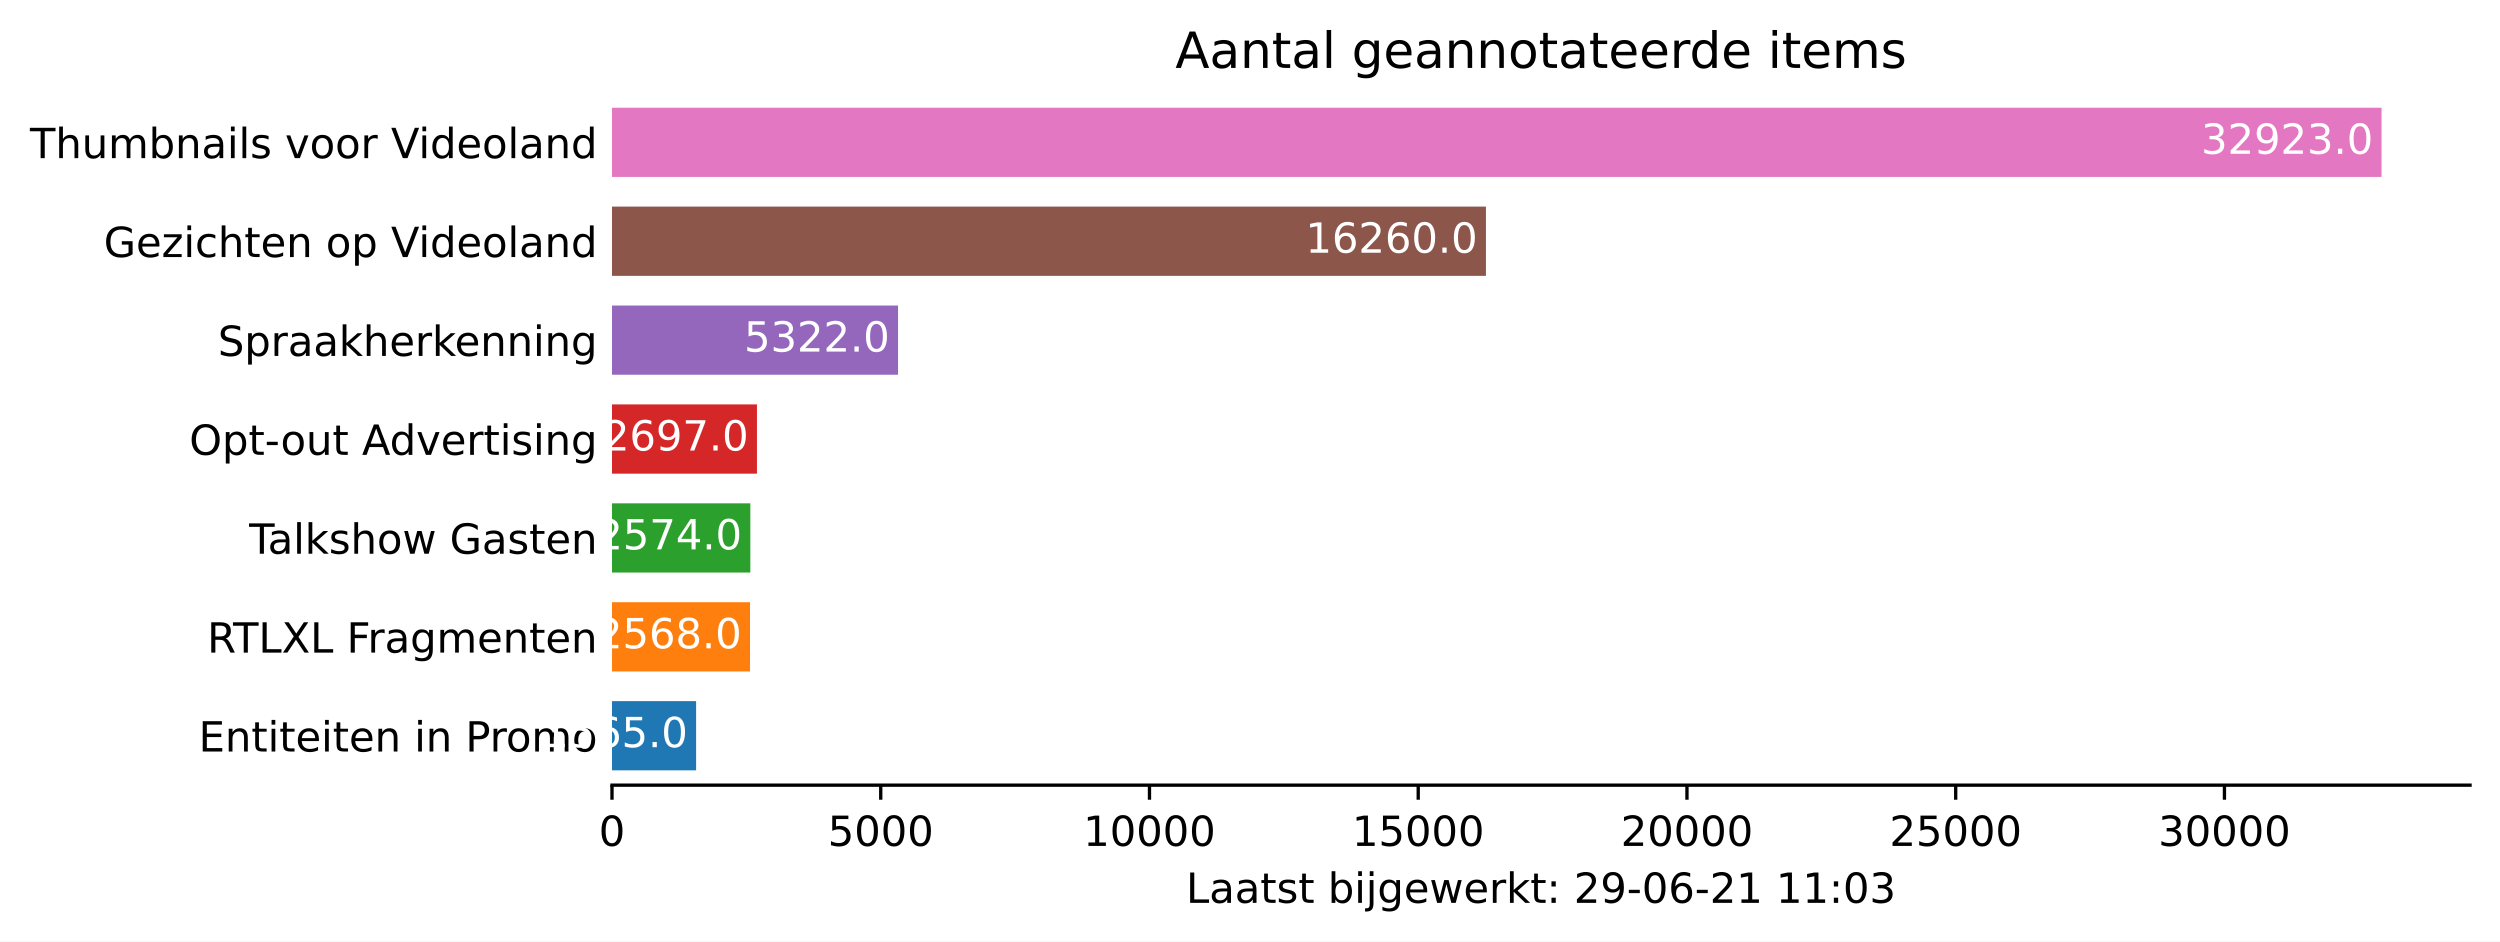
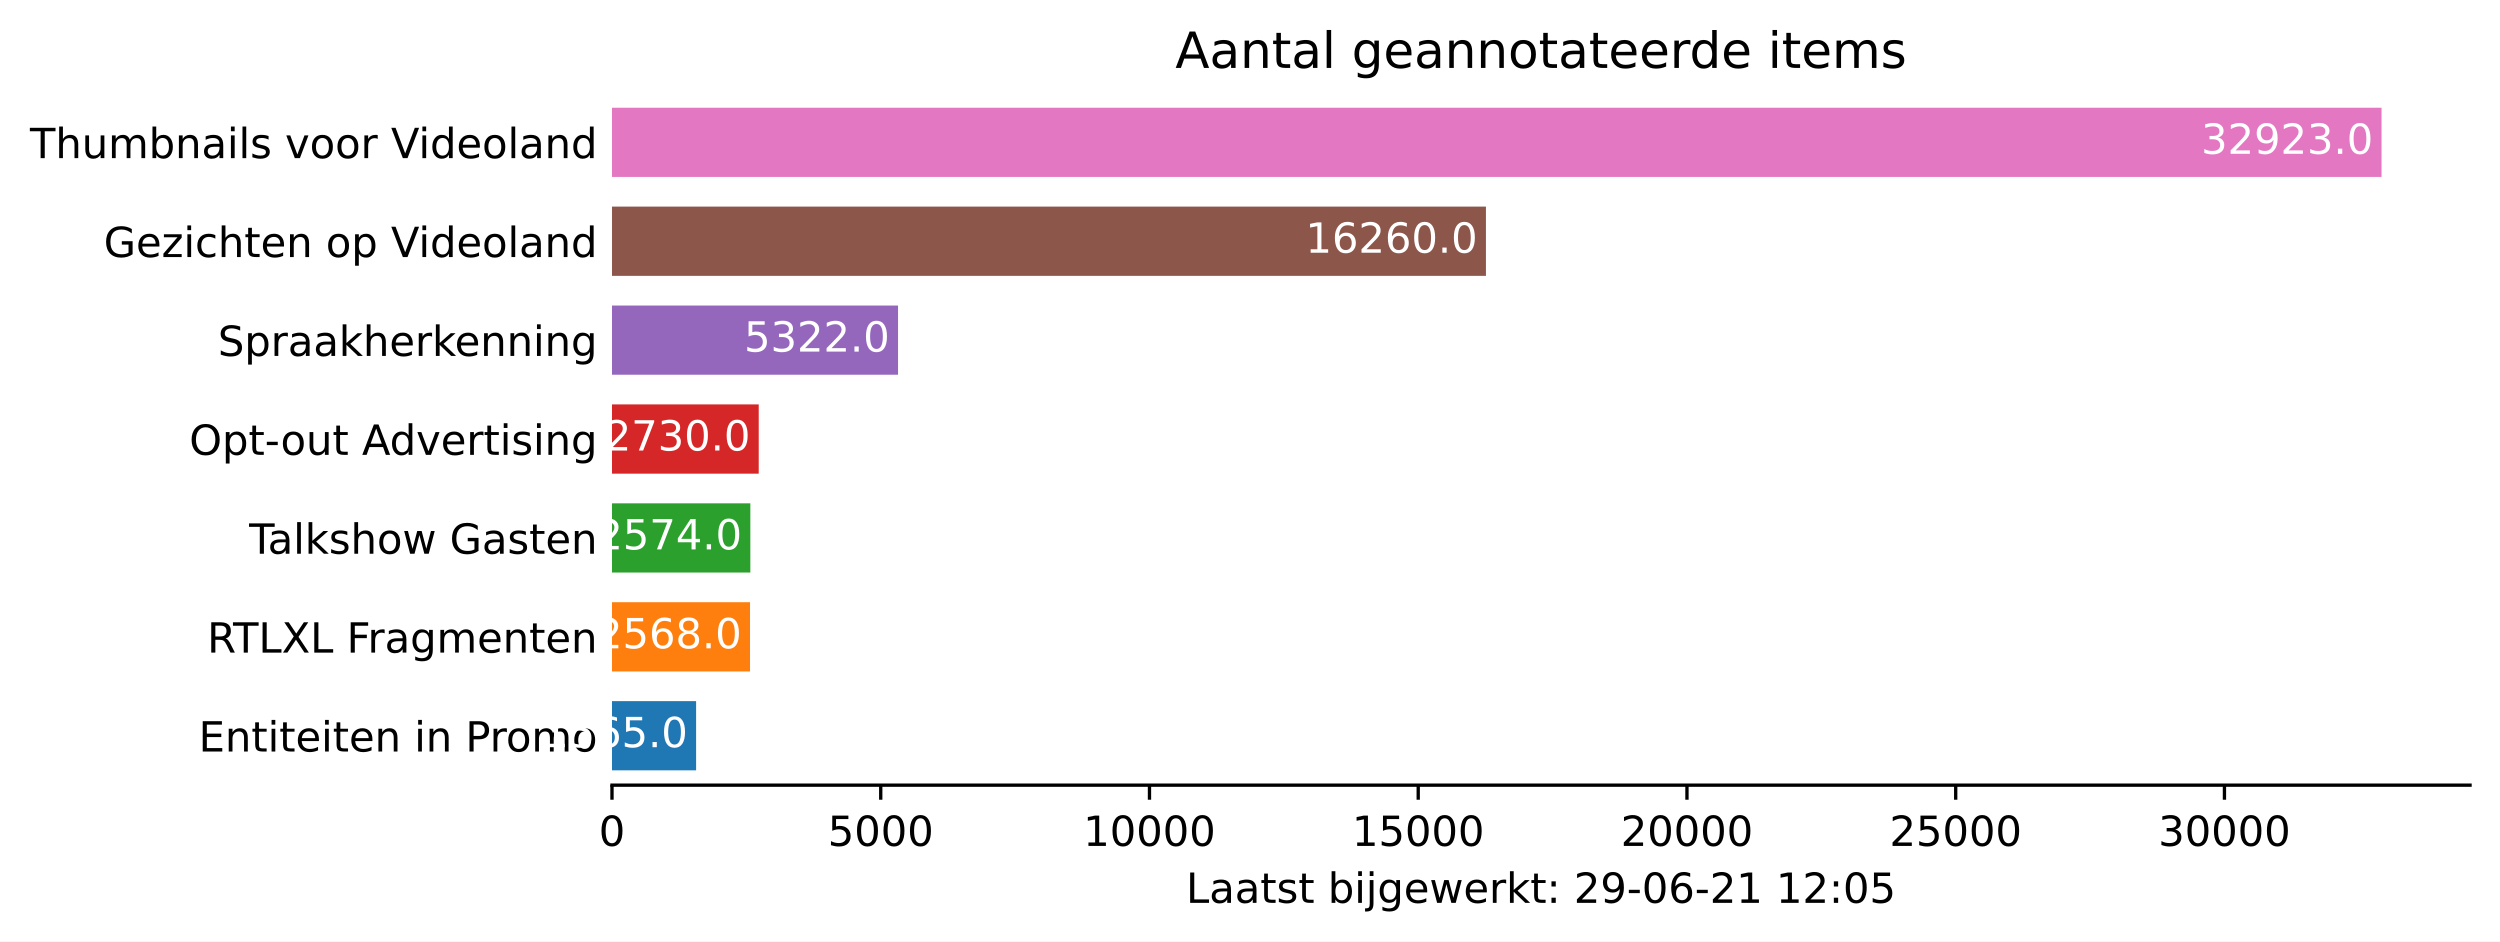
<svg xmlns="http://www.w3.org/2000/svg" xmlns:xlink="http://www.w3.org/1999/xlink" height="226.194pt" version="1.1" viewBox="0 0 600.633 226.194" width="600.633pt">
  <defs>
    <style type="text/css">*{stroke-linecap:butt;stroke-linejoin:round;}</style>
  </defs>
  <g id="figure_1">
    <g id="patch_1">
      <path d="M 0 226.194  L 600.633 226.194  L 600.633 0  L 0 0  z " style="fill:#ffffff;" />
    </g>
    <g id="axes_1">
      <g id="patch_2">
        <path d="M 147.033 188.638  L 593.433 188.638  L 593.433 22.318  L 147.033 22.318  z " style="fill:#ffffff;" />
      </g>
      <g id="patch_3">
-         <path clip-path="url(#p69f513c5df)" d="M 147.033 185.074  L 167.242 185.074  L 167.242 168.442  L 147.033 168.442  z " style="fill:#1f77b4;" />
+         <path clip-path="url(#p87571a5226)" d="M 147.033 185.074  L 167.242 185.074  L 167.242 168.442  L 147.033 168.442  z " style="fill:#1f77b4;" />
      </g>
      <g id="patch_4">
-         <path clip-path="url(#p69f513c5df)" d="M 147.033 161.314  L 180.194 161.314  L 180.194 144.682  L 147.033 144.682  z " style="fill:#ff7f0e;" />
+         <path clip-path="url(#p87571a5226)" d="M 147.033 161.314  L 180.194 161.314  L 180.194 144.682  L 147.033 144.682  z " style="fill:#ff7f0e;" />
      </g>
      <g id="patch_5">
-         <path clip-path="url(#p69f513c5df)" d="M 147.033 137.554  L 180.272 137.554  L 180.272 120.922  L 147.033 120.922  z " style="fill:#2ca02c;" />
+         <path clip-path="url(#p87571a5226)" d="M 147.033 137.554  L 180.272 137.554  L 180.272 120.922  L 147.033 120.922  z " style="fill:#2ca02c;" />
      </g>
      <g id="patch_6">
-         <path clip-path="url(#p69f513c5df)" d="M 147.033 113.794  L 181.86 113.794  L 181.86 97.162  L 147.033 97.162  z " style="fill:#d62728;" />
+         <path clip-path="url(#p87571a5226)" d="M 147.033 113.794  L 182.286 113.794  L 182.286 97.162  L 147.033 97.162  z " style="fill:#d62728;" />
      </g>
      <g id="patch_7">
-         <path clip-path="url(#p69f513c5df)" d="M 147.033 90.034  L 215.757 90.034  L 215.757 73.402  L 147.033 73.402  z " style="fill:#9467bd;" />
+         <path clip-path="url(#p87571a5226)" d="M 147.033 90.034  L 215.757 90.034  L 215.757 73.402  L 147.033 73.402  z " style="fill:#9467bd;" />
      </g>
      <g id="patch_8">
-         <path clip-path="url(#p69f513c5df)" d="M 147.033 66.274  L 357.002 66.274  L 357.002 49.642  L 147.033 49.642  z " style="fill:#8c564b;" />
+         <path clip-path="url(#p87571a5226)" d="M 147.033 66.274  L 357.002 66.274  L 357.002 49.642  L 147.033 49.642  z " style="fill:#8c564b;" />
      </g>
      <g id="patch_9">
-         <path clip-path="url(#p69f513c5df)" d="M 147.033 42.514  L 572.176 42.514  L 572.176 25.882  L 147.033 25.882  z " style="fill:#e377c2;" />
+         <path clip-path="url(#p87571a5226)" d="M 147.033 42.514  L 572.176 42.514  L 572.176 25.882  L 147.033 25.882  z " style="fill:#e377c2;" />
      </g>
      <g id="matplotlib.axis_1">
        <g id="xtick_1">
          <g id="line2d_1">
            <defs>
-               <path d="M 0 0  L 0 3.5  " id="m0f06ae5fdb" style="stroke:#000000;stroke-width:0.8;" />
+               <path d="M 0 0  L 0 3.5  " id="m5fa3845e1d" style="stroke:#000000;stroke-width:0.8;" />
            </defs>
            <g>
-               <use style="stroke:#000000;stroke-width:0.8;" x="147.033" xlink:href="#m0f06ae5fdb" y="188.638" />
+               <use style="stroke:#000000;stroke-width:0.8;" x="147.033" xlink:href="#m5fa3845e1d" y="188.638" />
            </g>
          </g>
          <g id="text_1">
            <g transform="translate(143.8516 203.2366)scale(0.1 -0.1)">
              <defs>
                <path d="M 2034 4250  Q 1547 4250 1301 3770  Q 1056 3291 1056 2328  Q 1056 1369 1301 889  Q 1547 409 2034 409  Q 2525 409 2770 889  Q 3016 1369 3016 2328  Q 3016 3291 2770 3770  Q 2525 4250 2034 4250  z M 2034 4750  Q 2819 4750 3233 4129  Q 3647 3509 3647 2328  Q 3647 1150 3233 529  Q 2819 -91 2034 -91  Q 1250 -91 836 529  Q 422 1150 422 2328  Q 422 3509 836 4129  Q 1250 4750 2034 4750  z " id="DejaVuSans-30" transform="scale(0.015625)" />
              </defs>
              <use xlink:href="#DejaVuSans-30" />
            </g>
          </g>
        </g>
        <g id="xtick_2">
          <g id="line2d_2">
            <g>
-               <use style="stroke:#000000;stroke-width:0.8;" x="211.599" xlink:href="#m0f06ae5fdb" y="188.638" />
+               <use style="stroke:#000000;stroke-width:0.8;" x="211.599" xlink:href="#m5fa3845e1d" y="188.638" />
            </g>
          </g>
          <g id="text_2">
            <g transform="translate(198.8741 203.2366)scale(0.1 -0.1)">
              <defs>
                <path d="M 691 4666  L 3169 4666  L 3169 4134  L 1269 4134  L 1269 2991  Q 1406 3038 1543 3061  Q 1681 3084 1819 3084  Q 2600 3084 3056 2656  Q 3513 2228 3513 1497  Q 3513 744 3044 326  Q 2575 -91 1722 -91  Q 1428 -91 1123 -41  Q 819 9 494 109  L 494 744  Q 775 591 1075 516  Q 1375 441 1709 441  Q 2250 441 2565 725  Q 2881 1009 2881 1497  Q 2881 1984 2565 2268  Q 2250 2553 1709 2553  Q 1456 2553 1204 2497  Q 953 2441 691 2322  L 691 4666  z " id="DejaVuSans-35" transform="scale(0.015625)" />
              </defs>
              <use xlink:href="#DejaVuSans-35" />
              <use x="63.623" xlink:href="#DejaVuSans-30" />
              <use x="127.246" xlink:href="#DejaVuSans-30" />
              <use x="190.869" xlink:href="#DejaVuSans-30" />
            </g>
          </g>
        </g>
        <g id="xtick_3">
          <g id="line2d_3">
            <g>
-               <use style="stroke:#000000;stroke-width:0.8;" x="276.165" xlink:href="#m0f06ae5fdb" y="188.638" />
+               <use style="stroke:#000000;stroke-width:0.8;" x="276.165" xlink:href="#m5fa3845e1d" y="188.638" />
            </g>
          </g>
          <g id="text_3">
            <g transform="translate(260.259 203.2366)scale(0.1 -0.1)">
              <defs>
                <path d="M 794 531  L 1825 531  L 1825 4091  L 703 3866  L 703 4441  L 1819 4666  L 2450 4666  L 2450 531  L 3481 531  L 3481 0  L 794 0  L 794 531  z " id="DejaVuSans-31" transform="scale(0.015625)" />
              </defs>
              <use xlink:href="#DejaVuSans-31" />
              <use x="63.623" xlink:href="#DejaVuSans-30" />
              <use x="127.246" xlink:href="#DejaVuSans-30" />
              <use x="190.869" xlink:href="#DejaVuSans-30" />
              <use x="254.492" xlink:href="#DejaVuSans-30" />
            </g>
          </g>
        </g>
        <g id="xtick_4">
          <g id="line2d_4">
            <g>
-               <use style="stroke:#000000;stroke-width:0.8;" x="340.732" xlink:href="#m0f06ae5fdb" y="188.638" />
+               <use style="stroke:#000000;stroke-width:0.8;" x="340.732" xlink:href="#m5fa3845e1d" y="188.638" />
            </g>
          </g>
          <g id="text_4">
            <g transform="translate(324.8253 203.2366)scale(0.1 -0.1)">
              <use xlink:href="#DejaVuSans-31" />
              <use x="63.623" xlink:href="#DejaVuSans-35" />
              <use x="127.246" xlink:href="#DejaVuSans-30" />
              <use x="190.869" xlink:href="#DejaVuSans-30" />
              <use x="254.492" xlink:href="#DejaVuSans-30" />
            </g>
          </g>
        </g>
        <g id="xtick_5">
          <g id="line2d_5">
            <g>
-               <use style="stroke:#000000;stroke-width:0.8;" x="405.298" xlink:href="#m0f06ae5fdb" y="188.638" />
+               <use style="stroke:#000000;stroke-width:0.8;" x="405.298" xlink:href="#m5fa3845e1d" y="188.638" />
            </g>
          </g>
          <g id="text_5">
            <g transform="translate(389.3915 203.2366)scale(0.1 -0.1)">
              <defs>
                <path d="M 1228 531  L 3431 531  L 3431 0  L 469 0  L 469 531  Q 828 903 1448 1529  Q 2069 2156 2228 2338  Q 2531 2678 2651 2914  Q 2772 3150 2772 3378  Q 2772 3750 2511 3984  Q 2250 4219 1831 4219  Q 1534 4219 1204 4116  Q 875 4013 500 3803  L 500 4441  Q 881 4594 1212 4672  Q 1544 4750 1819 4750  Q 2544 4750 2975 4387  Q 3406 4025 3406 3419  Q 3406 3131 3298 2873  Q 3191 2616 2906 2266  Q 2828 2175 2409 1742  Q 1991 1309 1228 531  z " id="DejaVuSans-32" transform="scale(0.015625)" />
              </defs>
              <use xlink:href="#DejaVuSans-32" />
              <use x="63.623" xlink:href="#DejaVuSans-30" />
              <use x="127.246" xlink:href="#DejaVuSans-30" />
              <use x="190.869" xlink:href="#DejaVuSans-30" />
              <use x="254.492" xlink:href="#DejaVuSans-30" />
            </g>
          </g>
        </g>
        <g id="xtick_6">
          <g id="line2d_6">
            <g>
-               <use style="stroke:#000000;stroke-width:0.8;" x="469.864" xlink:href="#m0f06ae5fdb" y="188.638" />
+               <use style="stroke:#000000;stroke-width:0.8;" x="469.864" xlink:href="#m5fa3845e1d" y="188.638" />
            </g>
          </g>
          <g id="text_6">
            <g transform="translate(453.9578 203.2366)scale(0.1 -0.1)">
              <use xlink:href="#DejaVuSans-32" />
              <use x="63.623" xlink:href="#DejaVuSans-35" />
              <use x="127.246" xlink:href="#DejaVuSans-30" />
              <use x="190.869" xlink:href="#DejaVuSans-30" />
              <use x="254.492" xlink:href="#DejaVuSans-30" />
            </g>
          </g>
        </g>
        <g id="xtick_7">
          <g id="line2d_7">
            <g>
-               <use style="stroke:#000000;stroke-width:0.8;" x="534.43" xlink:href="#m0f06ae5fdb" y="188.638" />
+               <use style="stroke:#000000;stroke-width:0.8;" x="534.43" xlink:href="#m5fa3845e1d" y="188.638" />
            </g>
          </g>
          <g id="text_7">
            <g transform="translate(518.524 203.2366)scale(0.1 -0.1)">
              <defs>
                <path d="M 2597 2516  Q 3050 2419 3304 2112  Q 3559 1806 3559 1356  Q 3559 666 3084 287  Q 2609 -91 1734 -91  Q 1441 -91 1130 -33  Q 819 25 488 141  L 488 750  Q 750 597 1062 519  Q 1375 441 1716 441  Q 2309 441 2620 675  Q 2931 909 2931 1356  Q 2931 1769 2642 2001  Q 2353 2234 1838 2234  L 1294 2234  L 1294 2753  L 1863 2753  Q 2328 2753 2575 2939  Q 2822 3125 2822 3475  Q 2822 3834 2567 4026  Q 2313 4219 1838 4219  Q 1578 4219 1281 4162  Q 984 4106 628 3988  L 628 4550  Q 988 4650 1302 4700  Q 1616 4750 1894 4750  Q 2613 4750 3031 4423  Q 3450 4097 3450 3541  Q 3450 3153 3228 2886  Q 3006 2619 2597 2516  z " id="DejaVuSans-33" transform="scale(0.015625)" />
              </defs>
              <use xlink:href="#DejaVuSans-33" />
              <use x="63.623" xlink:href="#DejaVuSans-30" />
              <use x="127.246" xlink:href="#DejaVuSans-30" />
              <use x="190.869" xlink:href="#DejaVuSans-30" />
              <use x="254.492" xlink:href="#DejaVuSans-30" />
            </g>
          </g>
        </g>
        <g id="text_8">
          <g transform="translate(284.9578 216.9147)scale(0.1 -0.1)">
            <defs>
              <path d="M 628 4666  L 1259 4666  L 1259 531  L 3531 531  L 3531 0  L 628 0  L 628 4666  z " id="DejaVuSans-4c" transform="scale(0.015625)" />
              <path d="M 2194 1759  Q 1497 1759 1228 1600  Q 959 1441 959 1056  Q 959 750 1161 570  Q 1363 391 1709 391  Q 2188 391 2477 730  Q 2766 1069 2766 1631  L 2766 1759  L 2194 1759  z M 3341 1997  L 3341 0  L 2766 0  L 2766 531  Q 2569 213 2275 61  Q 1981 -91 1556 -91  Q 1019 -91 701 211  Q 384 513 384 1019  Q 384 1609 779 1909  Q 1175 2209 1959 2209  L 2766 2209  L 2766 2266  Q 2766 2663 2505 2880  Q 2244 3097 1772 3097  Q 1472 3097 1187 3025  Q 903 2953 641 2809  L 641 3341  Q 956 3463 1253 3523  Q 1550 3584 1831 3584  Q 2591 3584 2966 3190  Q 3341 2797 3341 1997  z " id="DejaVuSans-61" transform="scale(0.015625)" />
              <path d="M 1172 4494  L 1172 3500  L 2356 3500  L 2356 3053  L 1172 3053  L 1172 1153  Q 1172 725 1289 603  Q 1406 481 1766 481  L 2356 481  L 2356 0  L 1766 0  Q 1100 0 847 248  Q 594 497 594 1153  L 594 3053  L 172 3053  L 172 3500  L 594 3500  L 594 4494  L 1172 4494  z " id="DejaVuSans-74" transform="scale(0.015625)" />
              <path d="M 2834 3397  L 2834 2853  Q 2591 2978 2328 3040  Q 2066 3103 1784 3103  Q 1356 3103 1142 2972  Q 928 2841 928 2578  Q 928 2378 1081 2264  Q 1234 2150 1697 2047  L 1894 2003  Q 2506 1872 2764 1633  Q 3022 1394 3022 966  Q 3022 478 2636 193  Q 2250 -91 1575 -91  Q 1294 -91 989 -36  Q 684 19 347 128  L 347 722  Q 666 556 975 473  Q 1284 391 1588 391  Q 1994 391 2212 530  Q 2431 669 2431 922  Q 2431 1156 2273 1281  Q 2116 1406 1581 1522  L 1381 1569  Q 847 1681 609 1914  Q 372 2147 372 2553  Q 372 3047 722 3315  Q 1072 3584 1716 3584  Q 2034 3584 2315 3537  Q 2597 3491 2834 3397  z " id="DejaVuSans-73" transform="scale(0.015625)" />
              <path id="DejaVuSans-20" transform="scale(0.015625)" />
              <path d="M 3116 1747  Q 3116 2381 2855 2742  Q 2594 3103 2138 3103  Q 1681 3103 1420 2742  Q 1159 2381 1159 1747  Q 1159 1113 1420 752  Q 1681 391 2138 391  Q 2594 391 2855 752  Q 3116 1113 3116 1747  z M 1159 2969  Q 1341 3281 1617 3432  Q 1894 3584 2278 3584  Q 2916 3584 3314 3078  Q 3713 2572 3713 1747  Q 3713 922 3314 415  Q 2916 -91 2278 -91  Q 1894 -91 1617 61  Q 1341 213 1159 525  L 1159 0  L 581 0  L 581 4863  L 1159 4863  L 1159 2969  z " id="DejaVuSans-62" transform="scale(0.015625)" />
              <path d="M 603 3500  L 1178 3500  L 1178 0  L 603 0  L 603 3500  z M 603 4863  L 1178 4863  L 1178 4134  L 603 4134  L 603 4863  z " id="DejaVuSans-69" transform="scale(0.015625)" />
              <path d="M 603 3500  L 1178 3500  L 1178 -63  Q 1178 -731 923 -1031  Q 669 -1331 103 -1331  L -116 -1331  L -116 -844  L 38 -844  Q 366 -844 484 -692  Q 603 -541 603 -63  L 603 3500  z M 603 4863  L 1178 4863  L 1178 4134  L 603 4134  L 603 4863  z " id="DejaVuSans-6a" transform="scale(0.015625)" />
              <path d="M 2906 1791  Q 2906 2416 2648 2759  Q 2391 3103 1925 3103  Q 1463 3103 1205 2759  Q 947 2416 947 1791  Q 947 1169 1205 825  Q 1463 481 1925 481  Q 2391 481 2648 825  Q 2906 1169 2906 1791  z M 3481 434  Q 3481 -459 3084 -895  Q 2688 -1331 1869 -1331  Q 1566 -1331 1297 -1286  Q 1028 -1241 775 -1147  L 775 -588  Q 1028 -725 1275 -790  Q 1522 -856 1778 -856  Q 2344 -856 2625 -561  Q 2906 -266 2906 331  L 2906 616  Q 2728 306 2450 153  Q 2172 0 1784 0  Q 1141 0 747 490  Q 353 981 353 1791  Q 353 2603 747 3093  Q 1141 3584 1784 3584  Q 2172 3584 2450 3431  Q 2728 3278 2906 2969  L 2906 3500  L 3481 3500  L 3481 434  z " id="DejaVuSans-67" transform="scale(0.015625)" />
              <path d="M 3597 1894  L 3597 1613  L 953 1613  Q 991 1019 1311 708  Q 1631 397 2203 397  Q 2534 397 2845 478  Q 3156 559 3463 722  L 3463 178  Q 3153 47 2828 -22  Q 2503 -91 2169 -91  Q 1331 -91 842 396  Q 353 884 353 1716  Q 353 2575 817 3079  Q 1281 3584 2069 3584  Q 2775 3584 3186 3129  Q 3597 2675 3597 1894  z M 3022 2063  Q 3016 2534 2758 2815  Q 2500 3097 2075 3097  Q 1594 3097 1305 2825  Q 1016 2553 972 2059  L 3022 2063  z " id="DejaVuSans-65" transform="scale(0.015625)" />
              <path d="M 269 3500  L 844 3500  L 1563 769  L 2278 3500  L 2956 3500  L 3675 769  L 4391 3500  L 4966 3500  L 4050 0  L 3372 0  L 2619 2869  L 1863 0  L 1184 0  L 269 3500  z " id="DejaVuSans-77" transform="scale(0.015625)" />
              <path d="M 2631 2963  Q 2534 3019 2420 3045  Q 2306 3072 2169 3072  Q 1681 3072 1420 2755  Q 1159 2438 1159 1844  L 1159 0  L 581 0  L 581 3500  L 1159 3500  L 1159 2956  Q 1341 3275 1631 3429  Q 1922 3584 2338 3584  Q 2397 3584 2469 3576  Q 2541 3569 2628 3553  L 2631 2963  z " id="DejaVuSans-72" transform="scale(0.015625)" />
              <path d="M 581 4863  L 1159 4863  L 1159 1991  L 2875 3500  L 3609 3500  L 1753 1863  L 3688 0  L 2938 0  L 1159 1709  L 1159 0  L 581 0  L 581 4863  z " id="DejaVuSans-6b" transform="scale(0.015625)" />
              <path d="M 750 794  L 1409 794  L 1409 0  L 750 0  L 750 794  z M 750 3309  L 1409 3309  L 1409 2516  L 750 2516  L 750 3309  z " id="DejaVuSans-3a" transform="scale(0.015625)" />
              <path d="M 703 97  L 703 672  Q 941 559 1184 500  Q 1428 441 1663 441  Q 2288 441 2617 861  Q 2947 1281 2994 2138  Q 2813 1869 2534 1725  Q 2256 1581 1919 1581  Q 1219 1581 811 2004  Q 403 2428 403 3163  Q 403 3881 828 4315  Q 1253 4750 1959 4750  Q 2769 4750 3195 4129  Q 3622 3509 3622 2328  Q 3622 1225 3098 567  Q 2575 -91 1691 -91  Q 1453 -91 1209 -44  Q 966 3 703 97  z M 1959 2075  Q 2384 2075 2632 2365  Q 2881 2656 2881 3163  Q 2881 3666 2632 3958  Q 2384 4250 1959 4250  Q 1534 4250 1286 3958  Q 1038 3666 1038 3163  Q 1038 2656 1286 2365  Q 1534 2075 1959 2075  z " id="DejaVuSans-39" transform="scale(0.015625)" />
              <path d="M 313 2009  L 1997 2009  L 1997 1497  L 313 1497  L 313 2009  z " id="DejaVuSans-2d" transform="scale(0.015625)" />
              <path d="M 2113 2584  Q 1688 2584 1439 2293  Q 1191 2003 1191 1497  Q 1191 994 1439 701  Q 1688 409 2113 409  Q 2538 409 2786 701  Q 3034 994 3034 1497  Q 3034 2003 2786 2293  Q 2538 2584 2113 2584  z M 3366 4563  L 3366 3988  Q 3128 4100 2886 4159  Q 2644 4219 2406 4219  Q 1781 4219 1451 3797  Q 1122 3375 1075 2522  Q 1259 2794 1537 2939  Q 1816 3084 2150 3084  Q 2853 3084 3261 2657  Q 3669 2231 3669 1497  Q 3669 778 3244 343  Q 2819 -91 2113 -91  Q 1303 -91 875 529  Q 447 1150 447 2328  Q 447 3434 972 4092  Q 1497 4750 2381 4750  Q 2619 4750 2861 4703  Q 3103 4656 3366 4563  z " id="DejaVuSans-36" transform="scale(0.015625)" />
            </defs>
            <use xlink:href="#DejaVuSans-4c" />
            <use x="55.713" xlink:href="#DejaVuSans-61" />
            <use x="116.992" xlink:href="#DejaVuSans-61" />
            <use x="178.271" xlink:href="#DejaVuSans-74" />
            <use x="217.48" xlink:href="#DejaVuSans-73" />
            <use x="269.58" xlink:href="#DejaVuSans-74" />
            <use x="308.789" xlink:href="#DejaVuSans-20" />
            <use x="340.576" xlink:href="#DejaVuSans-62" />
            <use x="404.053" xlink:href="#DejaVuSans-69" />
            <use x="431.836" xlink:href="#DejaVuSans-6a" />
            <use x="459.619" xlink:href="#DejaVuSans-67" />
            <use x="523.096" xlink:href="#DejaVuSans-65" />
            <use x="584.619" xlink:href="#DejaVuSans-77" />
            <use x="666.406" xlink:href="#DejaVuSans-65" />
            <use x="727.93" xlink:href="#DejaVuSans-72" />
            <use x="769.043" xlink:href="#DejaVuSans-6b" />
            <use x="826.953" xlink:href="#DejaVuSans-74" />
            <use x="866.162" xlink:href="#DejaVuSans-3a" />
            <use x="899.854" xlink:href="#DejaVuSans-20" />
            <use x="931.641" xlink:href="#DejaVuSans-32" />
            <use x="995.264" xlink:href="#DejaVuSans-39" />
            <use x="1058.887" xlink:href="#DejaVuSans-2d" />
            <use x="1094.971" xlink:href="#DejaVuSans-30" />
            <use x="1158.594" xlink:href="#DejaVuSans-36" />
            <use x="1222.217" xlink:href="#DejaVuSans-2d" />
            <use x="1258.301" xlink:href="#DejaVuSans-32" />
            <use x="1321.924" xlink:href="#DejaVuSans-31" />
            <use x="1385.547" xlink:href="#DejaVuSans-20" />
            <use x="1417.334" xlink:href="#DejaVuSans-31" />
-             <use x="1480.957" xlink:href="#DejaVuSans-31" />
+             <use x="1480.957" xlink:href="#DejaVuSans-32" />
            <use x="1544.58" xlink:href="#DejaVuSans-3a" />
            <use x="1578.271" xlink:href="#DejaVuSans-30" />
-             <use x="1641.895" xlink:href="#DejaVuSans-33" />
+             <use x="1641.895" xlink:href="#DejaVuSans-35" />
          </g>
        </g>
      </g>
      <g id="matplotlib.axis_2">
        <g id="ytick_1">
          <g id="line2d_8" />
          <g id="text_9">
            <g transform="translate(47.725 180.5573)scale(0.1 -0.1)">
              <defs>
                <path d="M 628 4666  L 3578 4666  L 3578 4134  L 1259 4134  L 1259 2753  L 3481 2753  L 3481 2222  L 1259 2222  L 1259 531  L 3634 531  L 3634 0  L 628 0  L 628 4666  z " id="DejaVuSans-45" transform="scale(0.015625)" />
                <path d="M 3513 2113  L 3513 0  L 2938 0  L 2938 2094  Q 2938 2591 2744 2837  Q 2550 3084 2163 3084  Q 1697 3084 1428 2787  Q 1159 2491 1159 1978  L 1159 0  L 581 0  L 581 3500  L 1159 3500  L 1159 2956  Q 1366 3272 1645 3428  Q 1925 3584 2291 3584  Q 2894 3584 3203 3211  Q 3513 2838 3513 2113  z " id="DejaVuSans-6e" transform="scale(0.015625)" />
                <path d="M 1259 4147  L 1259 2394  L 2053 2394  Q 2494 2394 2734 2622  Q 2975 2850 2975 3272  Q 2975 3691 2734 3919  Q 2494 4147 2053 4147  L 1259 4147  z M 628 4666  L 2053 4666  Q 2838 4666 3239 4311  Q 3641 3956 3641 3272  Q 3641 2581 3239 2228  Q 2838 1875 2053 1875  L 1259 1875  L 1259 0  L 628 0  L 628 4666  z " id="DejaVuSans-50" transform="scale(0.015625)" />
                <path d="M 1959 3097  Q 1497 3097 1228 2736  Q 959 2375 959 1747  Q 959 1119 1226 758  Q 1494 397 1959 397  Q 2419 397 2687 759  Q 2956 1122 2956 1747  Q 2956 2369 2687 2733  Q 2419 3097 1959 3097  z M 1959 3584  Q 2709 3584 3137 3096  Q 3566 2609 3566 1747  Q 3566 888 3137 398  Q 2709 -91 1959 -91  Q 1206 -91 779 398  Q 353 888 353 1747  Q 353 2609 779 3096  Q 1206 3584 1959 3584  z " id="DejaVuSans-6f" transform="scale(0.015625)" />
                <path d="M 3328 2828  Q 3544 3216 3844 3400  Q 4144 3584 4550 3584  Q 5097 3584 5394 3201  Q 5691 2819 5691 2113  L 5691 0  L 5113 0  L 5113 2094  Q 5113 2597 4934 2840  Q 4756 3084 4391 3084  Q 3944 3084 3684 2787  Q 3425 2491 3425 1978  L 3425 0  L 2847 0  L 2847 2094  Q 2847 2600 2669 2842  Q 2491 3084 2119 3084  Q 1678 3084 1418 2786  Q 1159 2488 1159 1978  L 1159 0  L 581 0  L 581 3500  L 1159 3500  L 1159 2956  Q 1356 3278 1631 3431  Q 1906 3584 2284 3584  Q 2666 3584 2933 3390  Q 3200 3197 3328 2828  z " id="DejaVuSans-6d" transform="scale(0.015625)" />
              </defs>
              <use xlink:href="#DejaVuSans-45" />
              <use x="63.184" xlink:href="#DejaVuSans-6e" />
              <use x="126.562" xlink:href="#DejaVuSans-74" />
              <use x="165.771" xlink:href="#DejaVuSans-69" />
              <use x="193.555" xlink:href="#DejaVuSans-74" />
              <use x="232.764" xlink:href="#DejaVuSans-65" />
              <use x="294.287" xlink:href="#DejaVuSans-69" />
              <use x="322.07" xlink:href="#DejaVuSans-74" />
              <use x="361.279" xlink:href="#DejaVuSans-65" />
              <use x="422.803" xlink:href="#DejaVuSans-6e" />
              <use x="486.182" xlink:href="#DejaVuSans-20" />
              <use x="517.969" xlink:href="#DejaVuSans-69" />
              <use x="545.752" xlink:href="#DejaVuSans-6e" />
              <use x="609.131" xlink:href="#DejaVuSans-20" />
              <use x="640.918" xlink:href="#DejaVuSans-50" />
              <use x="699.471" xlink:href="#DejaVuSans-72" />
              <use x="738.334" xlink:href="#DejaVuSans-6f" />
              <use x="799.516" xlink:href="#DejaVuSans-6d" />
              <use x="896.928" xlink:href="#DejaVuSans-6f" />
            </g>
          </g>
        </g>
        <g id="ytick_2">
          <g id="line2d_9" />
          <g id="text_10">
            <g transform="translate(49.77344 156.7973)scale(0.1 -0.1)">
              <defs>
                <path d="M 2841 2188  Q 3044 2119 3236 1894  Q 3428 1669 3622 1275  L 4263 0  L 3584 0  L 2988 1197  Q 2756 1666 2539 1819  Q 2322 1972 1947 1972  L 1259 1972  L 1259 0  L 628 0  L 628 4666  L 2053 4666  Q 2853 4666 3247 4331  Q 3641 3997 3641 3322  Q 3641 2881 3436 2590  Q 3231 2300 2841 2188  z M 1259 4147  L 1259 2491  L 2053 2491  Q 2509 2491 2742 2702  Q 2975 2913 2975 3322  Q 2975 3731 2742 3939  Q 2509 4147 2053 4147  L 1259 4147  z " id="DejaVuSans-52" transform="scale(0.015625)" />
                <path d="M -19 4666  L 3928 4666  L 3928 4134  L 2272 4134  L 2272 0  L 1638 0  L 1638 4134  L -19 4134  L -19 4666  z " id="DejaVuSans-54" transform="scale(0.015625)" />
                <path d="M 403 4666  L 1081 4666  L 2241 2931  L 3406 4666  L 4084 4666  L 2584 2425  L 4184 0  L 3506 0  L 2194 1984  L 872 0  L 191 0  L 1856 2491  L 403 4666  z " id="DejaVuSans-58" transform="scale(0.015625)" />
                <path d="M 628 4666  L 3309 4666  L 3309 4134  L 1259 4134  L 1259 2759  L 3109 2759  L 3109 2228  L 1259 2228  L 1259 0  L 628 0  L 628 4666  z " id="DejaVuSans-46" transform="scale(0.015625)" />
              </defs>
              <use xlink:href="#DejaVuSans-52" />
              <use x="62.232" xlink:href="#DejaVuSans-54" />
              <use x="123.316" xlink:href="#DejaVuSans-4c" />
              <use x="179.029" xlink:href="#DejaVuSans-58" />
              <use x="247.535" xlink:href="#DejaVuSans-4c" />
              <use x="303.248" xlink:href="#DejaVuSans-20" />
              <use x="335.035" xlink:href="#DejaVuSans-46" />
              <use x="385.305" xlink:href="#DejaVuSans-72" />
              <use x="426.418" xlink:href="#DejaVuSans-61" />
              <use x="487.697" xlink:href="#DejaVuSans-67" />
              <use x="551.174" xlink:href="#DejaVuSans-6d" />
              <use x="648.586" xlink:href="#DejaVuSans-65" />
              <use x="710.109" xlink:href="#DejaVuSans-6e" />
              <use x="773.488" xlink:href="#DejaVuSans-74" />
              <use x="812.697" xlink:href="#DejaVuSans-65" />
              <use x="874.221" xlink:href="#DejaVuSans-6e" />
            </g>
          </g>
        </g>
        <g id="ytick_3">
          <g id="line2d_10" />
          <g id="text_11">
            <g transform="translate(59.85938 133.0373)scale(0.1 -0.1)">
              <defs>
                <path d="M 603 4863  L 1178 4863  L 1178 0  L 603 0  L 603 4863  z " id="DejaVuSans-6c" transform="scale(0.015625)" />
                <path d="M 3513 2113  L 3513 0  L 2938 0  L 2938 2094  Q 2938 2591 2744 2837  Q 2550 3084 2163 3084  Q 1697 3084 1428 2787  Q 1159 2491 1159 1978  L 1159 0  L 581 0  L 581 4863  L 1159 4863  L 1159 2956  Q 1366 3272 1645 3428  Q 1925 3584 2291 3584  Q 2894 3584 3203 3211  Q 3513 2838 3513 2113  z " id="DejaVuSans-68" transform="scale(0.015625)" />
                <path d="M 3809 666  L 3809 1919  L 2778 1919  L 2778 2438  L 4434 2438  L 4434 434  Q 4069 175 3628 42  Q 3188 -91 2688 -91  Q 1594 -91 976 548  Q 359 1188 359 2328  Q 359 3472 976 4111  Q 1594 4750 2688 4750  Q 3144 4750 3555 4637  Q 3966 4525 4313 4306  L 4313 3634  Q 3963 3931 3569 4081  Q 3175 4231 2741 4231  Q 1884 4231 1454 3753  Q 1025 3275 1025 2328  Q 1025 1384 1454 906  Q 1884 428 2741 428  Q 3075 428 3337 486  Q 3600 544 3809 666  z " id="DejaVuSans-47" transform="scale(0.015625)" />
              </defs>
              <use xlink:href="#DejaVuSans-54" />
              <use x="44.584" xlink:href="#DejaVuSans-61" />
              <use x="105.863" xlink:href="#DejaVuSans-6c" />
              <use x="133.646" xlink:href="#DejaVuSans-6b" />
              <use x="191.557" xlink:href="#DejaVuSans-73" />
              <use x="243.656" xlink:href="#DejaVuSans-68" />
              <use x="307.035" xlink:href="#DejaVuSans-6f" />
              <use x="368.217" xlink:href="#DejaVuSans-77" />
              <use x="450.004" xlink:href="#DejaVuSans-20" />
              <use x="481.791" xlink:href="#DejaVuSans-47" />
              <use x="559.281" xlink:href="#DejaVuSans-61" />
              <use x="620.561" xlink:href="#DejaVuSans-73" />
              <use x="672.66" xlink:href="#DejaVuSans-74" />
              <use x="711.869" xlink:href="#DejaVuSans-65" />
              <use x="773.393" xlink:href="#DejaVuSans-6e" />
            </g>
          </g>
        </g>
        <g id="ytick_4">
          <g id="line2d_11" />
          <g id="text_12">
            <g transform="translate(45.47344 109.2773)scale(0.1 -0.1)">
              <defs>
                <path d="M 2522 4238  Q 1834 4238 1429 3725  Q 1025 3213 1025 2328  Q 1025 1447 1429 934  Q 1834 422 2522 422  Q 3209 422 3611 934  Q 4013 1447 4013 2328  Q 4013 3213 3611 3725  Q 3209 4238 2522 4238  z M 2522 4750  Q 3503 4750 4090 4092  Q 4678 3434 4678 2328  Q 4678 1225 4090 567  Q 3503 -91 2522 -91  Q 1538 -91 948 565  Q 359 1222 359 2328  Q 359 3434 948 4092  Q 1538 4750 2522 4750  z " id="DejaVuSans-4f" transform="scale(0.015625)" />
                <path d="M 1159 525  L 1159 -1331  L 581 -1331  L 581 3500  L 1159 3500  L 1159 2969  Q 1341 3281 1617 3432  Q 1894 3584 2278 3584  Q 2916 3584 3314 3078  Q 3713 2572 3713 1747  Q 3713 922 3314 415  Q 2916 -91 2278 -91  Q 1894 -91 1617 61  Q 1341 213 1159 525  z M 3116 1747  Q 3116 2381 2855 2742  Q 2594 3103 2138 3103  Q 1681 3103 1420 2742  Q 1159 2381 1159 1747  Q 1159 1113 1420 752  Q 1681 391 2138 391  Q 2594 391 2855 752  Q 3116 1113 3116 1747  z " id="DejaVuSans-70" transform="scale(0.015625)" />
                <path d="M 544 1381  L 544 3500  L 1119 3500  L 1119 1403  Q 1119 906 1312 657  Q 1506 409 1894 409  Q 2359 409 2629 706  Q 2900 1003 2900 1516  L 2900 3500  L 3475 3500  L 3475 0  L 2900 0  L 2900 538  Q 2691 219 2414 64  Q 2138 -91 1772 -91  Q 1169 -91 856 284  Q 544 659 544 1381  z M 1991 3584  L 1991 3584  z " id="DejaVuSans-75" transform="scale(0.015625)" />
                <path d="M 2188 4044  L 1331 1722  L 3047 1722  L 2188 4044  z M 1831 4666  L 2547 4666  L 4325 0  L 3669 0  L 3244 1197  L 1141 1197  L 716 0  L 50 0  L 1831 4666  z " id="DejaVuSans-41" transform="scale(0.015625)" />
                <path d="M 2906 2969  L 2906 4863  L 3481 4863  L 3481 0  L 2906 0  L 2906 525  Q 2725 213 2448 61  Q 2172 -91 1784 -91  Q 1150 -91 751 415  Q 353 922 353 1747  Q 353 2572 751 3078  Q 1150 3584 1784 3584  Q 2172 3584 2448 3432  Q 2725 3281 2906 2969  z M 947 1747  Q 947 1113 1208 752  Q 1469 391 1925 391  Q 2381 391 2643 752  Q 2906 1113 2906 1747  Q 2906 2381 2643 2742  Q 2381 3103 1925 3103  Q 1469 3103 1208 2742  Q 947 2381 947 1747  z " id="DejaVuSans-64" transform="scale(0.015625)" />
                <path d="M 191 3500  L 800 3500  L 1894 563  L 2988 3500  L 3597 3500  L 2284 0  L 1503 0  L 191 3500  z " id="DejaVuSans-76" transform="scale(0.015625)" />
              </defs>
              <use xlink:href="#DejaVuSans-4f" />
              <use x="78.711" xlink:href="#DejaVuSans-70" />
              <use x="142.188" xlink:href="#DejaVuSans-74" />
              <use x="181.396" xlink:href="#DejaVuSans-2d" />
              <use x="219.355" xlink:href="#DejaVuSans-6f" />
              <use x="280.537" xlink:href="#DejaVuSans-75" />
              <use x="343.916" xlink:href="#DejaVuSans-74" />
              <use x="383.125" xlink:href="#DejaVuSans-20" />
              <use x="414.912" xlink:href="#DejaVuSans-41" />
              <use x="481.57" xlink:href="#DejaVuSans-64" />
              <use x="545.047" xlink:href="#DejaVuSans-76" />
              <use x="604.227" xlink:href="#DejaVuSans-65" />
              <use x="665.75" xlink:href="#DejaVuSans-72" />
              <use x="706.863" xlink:href="#DejaVuSans-74" />
              <use x="746.072" xlink:href="#DejaVuSans-69" />
              <use x="773.855" xlink:href="#DejaVuSans-73" />
              <use x="825.955" xlink:href="#DejaVuSans-69" />
              <use x="853.738" xlink:href="#DejaVuSans-6e" />
              <use x="917.117" xlink:href="#DejaVuSans-67" />
            </g>
          </g>
        </g>
        <g id="ytick_5">
          <g id="line2d_12" />
          <g id="text_13">
            <g transform="translate(52.35625 85.51734)scale(0.1 -0.1)">
              <defs>
                <path d="M 3425 4513  L 3425 3897  Q 3066 4069 2747 4153  Q 2428 4238 2131 4238  Q 1616 4238 1336 4038  Q 1056 3838 1056 3469  Q 1056 3159 1242 3001  Q 1428 2844 1947 2747  L 2328 2669  Q 3034 2534 3370 2195  Q 3706 1856 3706 1288  Q 3706 609 3251 259  Q 2797 -91 1919 -91  Q 1588 -91 1214 -16  Q 841 59 441 206  L 441 856  Q 825 641 1194 531  Q 1563 422 1919 422  Q 2459 422 2753 634  Q 3047 847 3047 1241  Q 3047 1584 2836 1778  Q 2625 1972 2144 2069  L 1759 2144  Q 1053 2284 737 2584  Q 422 2884 422 3419  Q 422 4038 858 4394  Q 1294 4750 2059 4750  Q 2388 4750 2728 4690  Q 3069 4631 3425 4513  z " id="DejaVuSans-53" transform="scale(0.015625)" />
              </defs>
              <use xlink:href="#DejaVuSans-53" />
              <use x="63.477" xlink:href="#DejaVuSans-70" />
              <use x="126.953" xlink:href="#DejaVuSans-72" />
              <use x="168.066" xlink:href="#DejaVuSans-61" />
              <use x="229.346" xlink:href="#DejaVuSans-61" />
              <use x="290.625" xlink:href="#DejaVuSans-6b" />
              <use x="348.535" xlink:href="#DejaVuSans-68" />
              <use x="411.914" xlink:href="#DejaVuSans-65" />
              <use x="473.438" xlink:href="#DejaVuSans-72" />
              <use x="514.551" xlink:href="#DejaVuSans-6b" />
              <use x="568.836" xlink:href="#DejaVuSans-65" />
              <use x="630.359" xlink:href="#DejaVuSans-6e" />
              <use x="693.738" xlink:href="#DejaVuSans-6e" />
              <use x="757.117" xlink:href="#DejaVuSans-69" />
              <use x="784.9" xlink:href="#DejaVuSans-6e" />
              <use x="848.279" xlink:href="#DejaVuSans-67" />
            </g>
          </g>
        </g>
        <g id="ytick_6">
          <g id="line2d_13" />
          <g id="text_14">
            <g transform="translate(24.92813 61.75734)scale(0.1 -0.1)">
              <defs>
                <path d="M 353 3500  L 3084 3500  L 3084 2975  L 922 459  L 3084 459  L 3084 0  L 275 0  L 275 525  L 2438 3041  L 353 3041  L 353 3500  z " id="DejaVuSans-7a" transform="scale(0.015625)" />
                <path d="M 3122 3366  L 3122 2828  Q 2878 2963 2633 3030  Q 2388 3097 2138 3097  Q 1578 3097 1268 2742  Q 959 2388 959 1747  Q 959 1106 1268 751  Q 1578 397 2138 397  Q 2388 397 2633 464  Q 2878 531 3122 666  L 3122 134  Q 2881 22 2623 -34  Q 2366 -91 2075 -91  Q 1284 -91 818 406  Q 353 903 353 1747  Q 353 2603 823 3093  Q 1294 3584 2113 3584  Q 2378 3584 2631 3529  Q 2884 3475 3122 3366  z " id="DejaVuSans-63" transform="scale(0.015625)" />
                <path d="M 1831 0  L 50 4666  L 709 4666  L 2188 738  L 3669 4666  L 4325 4666  L 2547 0  L 1831 0  z " id="DejaVuSans-56" transform="scale(0.015625)" />
              </defs>
              <use xlink:href="#DejaVuSans-47" />
              <use x="77.49" xlink:href="#DejaVuSans-65" />
              <use x="139.014" xlink:href="#DejaVuSans-7a" />
              <use x="191.504" xlink:href="#DejaVuSans-69" />
              <use x="219.287" xlink:href="#DejaVuSans-63" />
              <use x="274.268" xlink:href="#DejaVuSans-68" />
              <use x="337.646" xlink:href="#DejaVuSans-74" />
              <use x="376.855" xlink:href="#DejaVuSans-65" />
              <use x="438.379" xlink:href="#DejaVuSans-6e" />
              <use x="501.758" xlink:href="#DejaVuSans-20" />
              <use x="533.545" xlink:href="#DejaVuSans-6f" />
              <use x="594.727" xlink:href="#DejaVuSans-70" />
              <use x="658.203" xlink:href="#DejaVuSans-20" />
              <use x="689.99" xlink:href="#DejaVuSans-56" />
              <use x="756.148" xlink:href="#DejaVuSans-69" />
              <use x="783.932" xlink:href="#DejaVuSans-64" />
              <use x="847.408" xlink:href="#DejaVuSans-65" />
              <use x="908.932" xlink:href="#DejaVuSans-6f" />
              <use x="970.113" xlink:href="#DejaVuSans-6c" />
              <use x="997.896" xlink:href="#DejaVuSans-61" />
              <use x="1059.176" xlink:href="#DejaVuSans-6e" />
              <use x="1122.555" xlink:href="#DejaVuSans-64" />
            </g>
          </g>
        </g>
        <g id="ytick_7">
          <g id="line2d_14" />
          <g id="text_15">
            <g transform="translate(7.2 37.99734)scale(0.1 -0.1)">
              <use xlink:href="#DejaVuSans-54" />
              <use x="61.084" xlink:href="#DejaVuSans-68" />
              <use x="124.463" xlink:href="#DejaVuSans-75" />
              <use x="187.842" xlink:href="#DejaVuSans-6d" />
              <use x="285.254" xlink:href="#DejaVuSans-62" />
              <use x="348.73" xlink:href="#DejaVuSans-6e" />
              <use x="412.109" xlink:href="#DejaVuSans-61" />
              <use x="473.389" xlink:href="#DejaVuSans-69" />
              <use x="501.172" xlink:href="#DejaVuSans-6c" />
              <use x="528.955" xlink:href="#DejaVuSans-73" />
              <use x="581.055" xlink:href="#DejaVuSans-20" />
              <use x="612.842" xlink:href="#DejaVuSans-76" />
              <use x="672.021" xlink:href="#DejaVuSans-6f" />
              <use x="733.203" xlink:href="#DejaVuSans-6f" />
              <use x="794.385" xlink:href="#DejaVuSans-72" />
              <use x="835.498" xlink:href="#DejaVuSans-20" />
              <use x="867.285" xlink:href="#DejaVuSans-56" />
              <use x="933.443" xlink:href="#DejaVuSans-69" />
              <use x="961.227" xlink:href="#DejaVuSans-64" />
              <use x="1024.703" xlink:href="#DejaVuSans-65" />
              <use x="1086.227" xlink:href="#DejaVuSans-6f" />
              <use x="1147.408" xlink:href="#DejaVuSans-6c" />
              <use x="1175.191" xlink:href="#DejaVuSans-61" />
              <use x="1236.471" xlink:href="#DejaVuSans-6e" />
              <use x="1299.85" xlink:href="#DejaVuSans-64" />
            </g>
          </g>
        </g>
      </g>
      <g id="patch_10">
        <path d="M 147.033 188.638  L 593.433 188.638  " style="fill:none;stroke:#000000;stroke-linecap:square;stroke-linejoin:miter;stroke-width:0.8;" />
      </g>
      <g id="text_16">
        <g style="fill:#ffffff;" transform="translate(130.2514 179.5175)scale(0.1 -0.1)">
          <defs>
            <path d="M 684 794  L 1344 794  L 1344 0  L 684 0  L 684 794  z " id="DejaVuSans-2e" transform="scale(0.015625)" />
          </defs>
          <use xlink:href="#DejaVuSans-31" />
          <use x="63.623" xlink:href="#DejaVuSans-35" />
          <use x="127.246" xlink:href="#DejaVuSans-36" />
          <use x="190.869" xlink:href="#DejaVuSans-35" />
          <use x="254.492" xlink:href="#DejaVuSans-2e" />
          <use x="286.279" xlink:href="#DejaVuSans-30" />
        </g>
      </g>
      <g id="text_17">
        <g style="fill:#ffffff;" transform="translate(143.2034 155.7575)scale(0.1 -0.1)">
          <defs>
            <path d="M 2034 2216  Q 1584 2216 1326 1975  Q 1069 1734 1069 1313  Q 1069 891 1326 650  Q 1584 409 2034 409  Q 2484 409 2743 651  Q 3003 894 3003 1313  Q 3003 1734 2745 1975  Q 2488 2216 2034 2216  z M 1403 2484  Q 997 2584 770 2862  Q 544 3141 544 3541  Q 544 4100 942 4425  Q 1341 4750 2034 4750  Q 2731 4750 3128 4425  Q 3525 4100 3525 3541  Q 3525 3141 3298 2862  Q 3072 2584 2669 2484  Q 3125 2378 3379 2068  Q 3634 1759 3634 1313  Q 3634 634 3220 271  Q 2806 -91 2034 -91  Q 1263 -91 848 271  Q 434 634 434 1313  Q 434 1759 690 2068  Q 947 2378 1403 2484  z M 1172 3481  Q 1172 3119 1398 2916  Q 1625 2713 2034 2713  Q 2441 2713 2670 2916  Q 2900 3119 2900 3481  Q 2900 3844 2670 4047  Q 2441 4250 2034 4250  Q 1625 4250 1398 4047  Q 1172 3844 1172 3481  z " id="DejaVuSans-38" transform="scale(0.015625)" />
          </defs>
          <use xlink:href="#DejaVuSans-32" />
          <use x="63.623" xlink:href="#DejaVuSans-35" />
          <use x="127.246" xlink:href="#DejaVuSans-36" />
          <use x="190.869" xlink:href="#DejaVuSans-38" />
          <use x="254.492" xlink:href="#DejaVuSans-2e" />
          <use x="286.279" xlink:href="#DejaVuSans-30" />
        </g>
      </g>
      <g id="text_18">
        <g style="fill:#ffffff;" transform="translate(143.2809 131.9975)scale(0.1 -0.1)">
          <defs>
            <path d="M 525 4666  L 3525 4666  L 3525 4397  L 1831 0  L 1172 0  L 2766 4134  L 525 4134  L 525 4666  z " id="DejaVuSans-37" transform="scale(0.015625)" />
            <path d="M 2419 4116  L 825 1625  L 2419 1625  L 2419 4116  z M 2253 4666  L 3047 4666  L 3047 1625  L 3713 1625  L 3713 1100  L 3047 1100  L 3047 0  L 2419 0  L 2419 1100  L 313 1100  L 313 1709  L 2253 4666  z " id="DejaVuSans-34" transform="scale(0.015625)" />
          </defs>
          <use xlink:href="#DejaVuSans-32" />
          <use x="63.623" xlink:href="#DejaVuSans-35" />
          <use x="127.246" xlink:href="#DejaVuSans-37" />
          <use x="190.869" xlink:href="#DejaVuSans-34" />
          <use x="254.492" xlink:href="#DejaVuSans-2e" />
          <use x="286.279" xlink:href="#DejaVuSans-30" />
        </g>
      </g>
      <g id="text_19">
-         <g style="fill:#ffffff;" transform="translate(144.8692 108.2375)scale(0.1 -0.1)">
+         <g style="fill:#ffffff;" transform="translate(145.2954 108.2375)scale(0.1 -0.1)">
          <use xlink:href="#DejaVuSans-32" />
-           <use x="63.623" xlink:href="#DejaVuSans-36" />
-           <use x="127.246" xlink:href="#DejaVuSans-39" />
-           <use x="190.869" xlink:href="#DejaVuSans-37" />
+           <use x="63.623" xlink:href="#DejaVuSans-37" />
+           <use x="127.246" xlink:href="#DejaVuSans-33" />
+           <use x="190.869" xlink:href="#DejaVuSans-30" />
          <use x="254.492" xlink:href="#DejaVuSans-2e" />
          <use x="286.279" xlink:href="#DejaVuSans-30" />
        </g>
      </g>
      <g id="text_20">
        <g style="fill:#ffffff;" transform="translate(178.7665 84.4775)scale(0.1 -0.1)">
          <use xlink:href="#DejaVuSans-35" />
          <use x="63.623" xlink:href="#DejaVuSans-33" />
          <use x="127.246" xlink:href="#DejaVuSans-32" />
          <use x="190.869" xlink:href="#DejaVuSans-32" />
          <use x="254.492" xlink:href="#DejaVuSans-2e" />
          <use x="286.279" xlink:href="#DejaVuSans-30" />
        </g>
      </g>
      <g id="text_21">
        <g style="fill:#ffffff;" transform="translate(313.6491 60.7175)scale(0.1 -0.1)">
          <use xlink:href="#DejaVuSans-31" />
          <use x="63.623" xlink:href="#DejaVuSans-36" />
          <use x="127.246" xlink:href="#DejaVuSans-32" />
          <use x="190.869" xlink:href="#DejaVuSans-36" />
          <use x="254.492" xlink:href="#DejaVuSans-30" />
          <use x="318.115" xlink:href="#DejaVuSans-2e" />
          <use x="349.902" xlink:href="#DejaVuSans-30" />
        </g>
      </g>
      <g id="text_22">
        <g style="fill:#ffffff;" transform="translate(528.8225 36.9575)scale(0.1 -0.1)">
          <use xlink:href="#DejaVuSans-33" />
          <use x="63.623" xlink:href="#DejaVuSans-32" />
          <use x="127.246" xlink:href="#DejaVuSans-39" />
          <use x="190.869" xlink:href="#DejaVuSans-32" />
          <use x="254.492" xlink:href="#DejaVuSans-33" />
          <use x="318.115" xlink:href="#DejaVuSans-2e" />
          <use x="349.902" xlink:href="#DejaVuSans-30" />
        </g>
      </g>
      <g id="text_23">
        <g transform="translate(282.3769 16.31812)scale(0.12 -0.12)">
          <use xlink:href="#DejaVuSans-41" />
          <use x="68.408" xlink:href="#DejaVuSans-61" />
          <use x="129.688" xlink:href="#DejaVuSans-6e" />
          <use x="193.066" xlink:href="#DejaVuSans-74" />
          <use x="232.275" xlink:href="#DejaVuSans-61" />
          <use x="293.555" xlink:href="#DejaVuSans-6c" />
          <use x="321.338" xlink:href="#DejaVuSans-20" />
          <use x="353.125" xlink:href="#DejaVuSans-67" />
          <use x="416.602" xlink:href="#DejaVuSans-65" />
          <use x="478.125" xlink:href="#DejaVuSans-61" />
          <use x="539.404" xlink:href="#DejaVuSans-6e" />
          <use x="602.783" xlink:href="#DejaVuSans-6e" />
          <use x="666.162" xlink:href="#DejaVuSans-6f" />
          <use x="727.344" xlink:href="#DejaVuSans-74" />
          <use x="766.553" xlink:href="#DejaVuSans-61" />
          <use x="827.832" xlink:href="#DejaVuSans-74" />
          <use x="867.041" xlink:href="#DejaVuSans-65" />
          <use x="928.564" xlink:href="#DejaVuSans-65" />
          <use x="990.088" xlink:href="#DejaVuSans-72" />
          <use x="1029.451" xlink:href="#DejaVuSans-64" />
          <use x="1092.928" xlink:href="#DejaVuSans-65" />
          <use x="1154.451" xlink:href="#DejaVuSans-20" />
          <use x="1186.238" xlink:href="#DejaVuSans-69" />
          <use x="1214.021" xlink:href="#DejaVuSans-74" />
          <use x="1253.23" xlink:href="#DejaVuSans-65" />
          <use x="1314.754" xlink:href="#DejaVuSans-6d" />
          <use x="1412.166" xlink:href="#DejaVuSans-73" />
        </g>
      </g>
    </g>
  </g>
  <defs>
-     <clipPath id="p69f513c5df">
+     <clipPath id="p87571a5226">
      <rect height="166.32" width="446.4" x="147.033" y="22.318" />
    </clipPath>
  </defs>
</svg>
